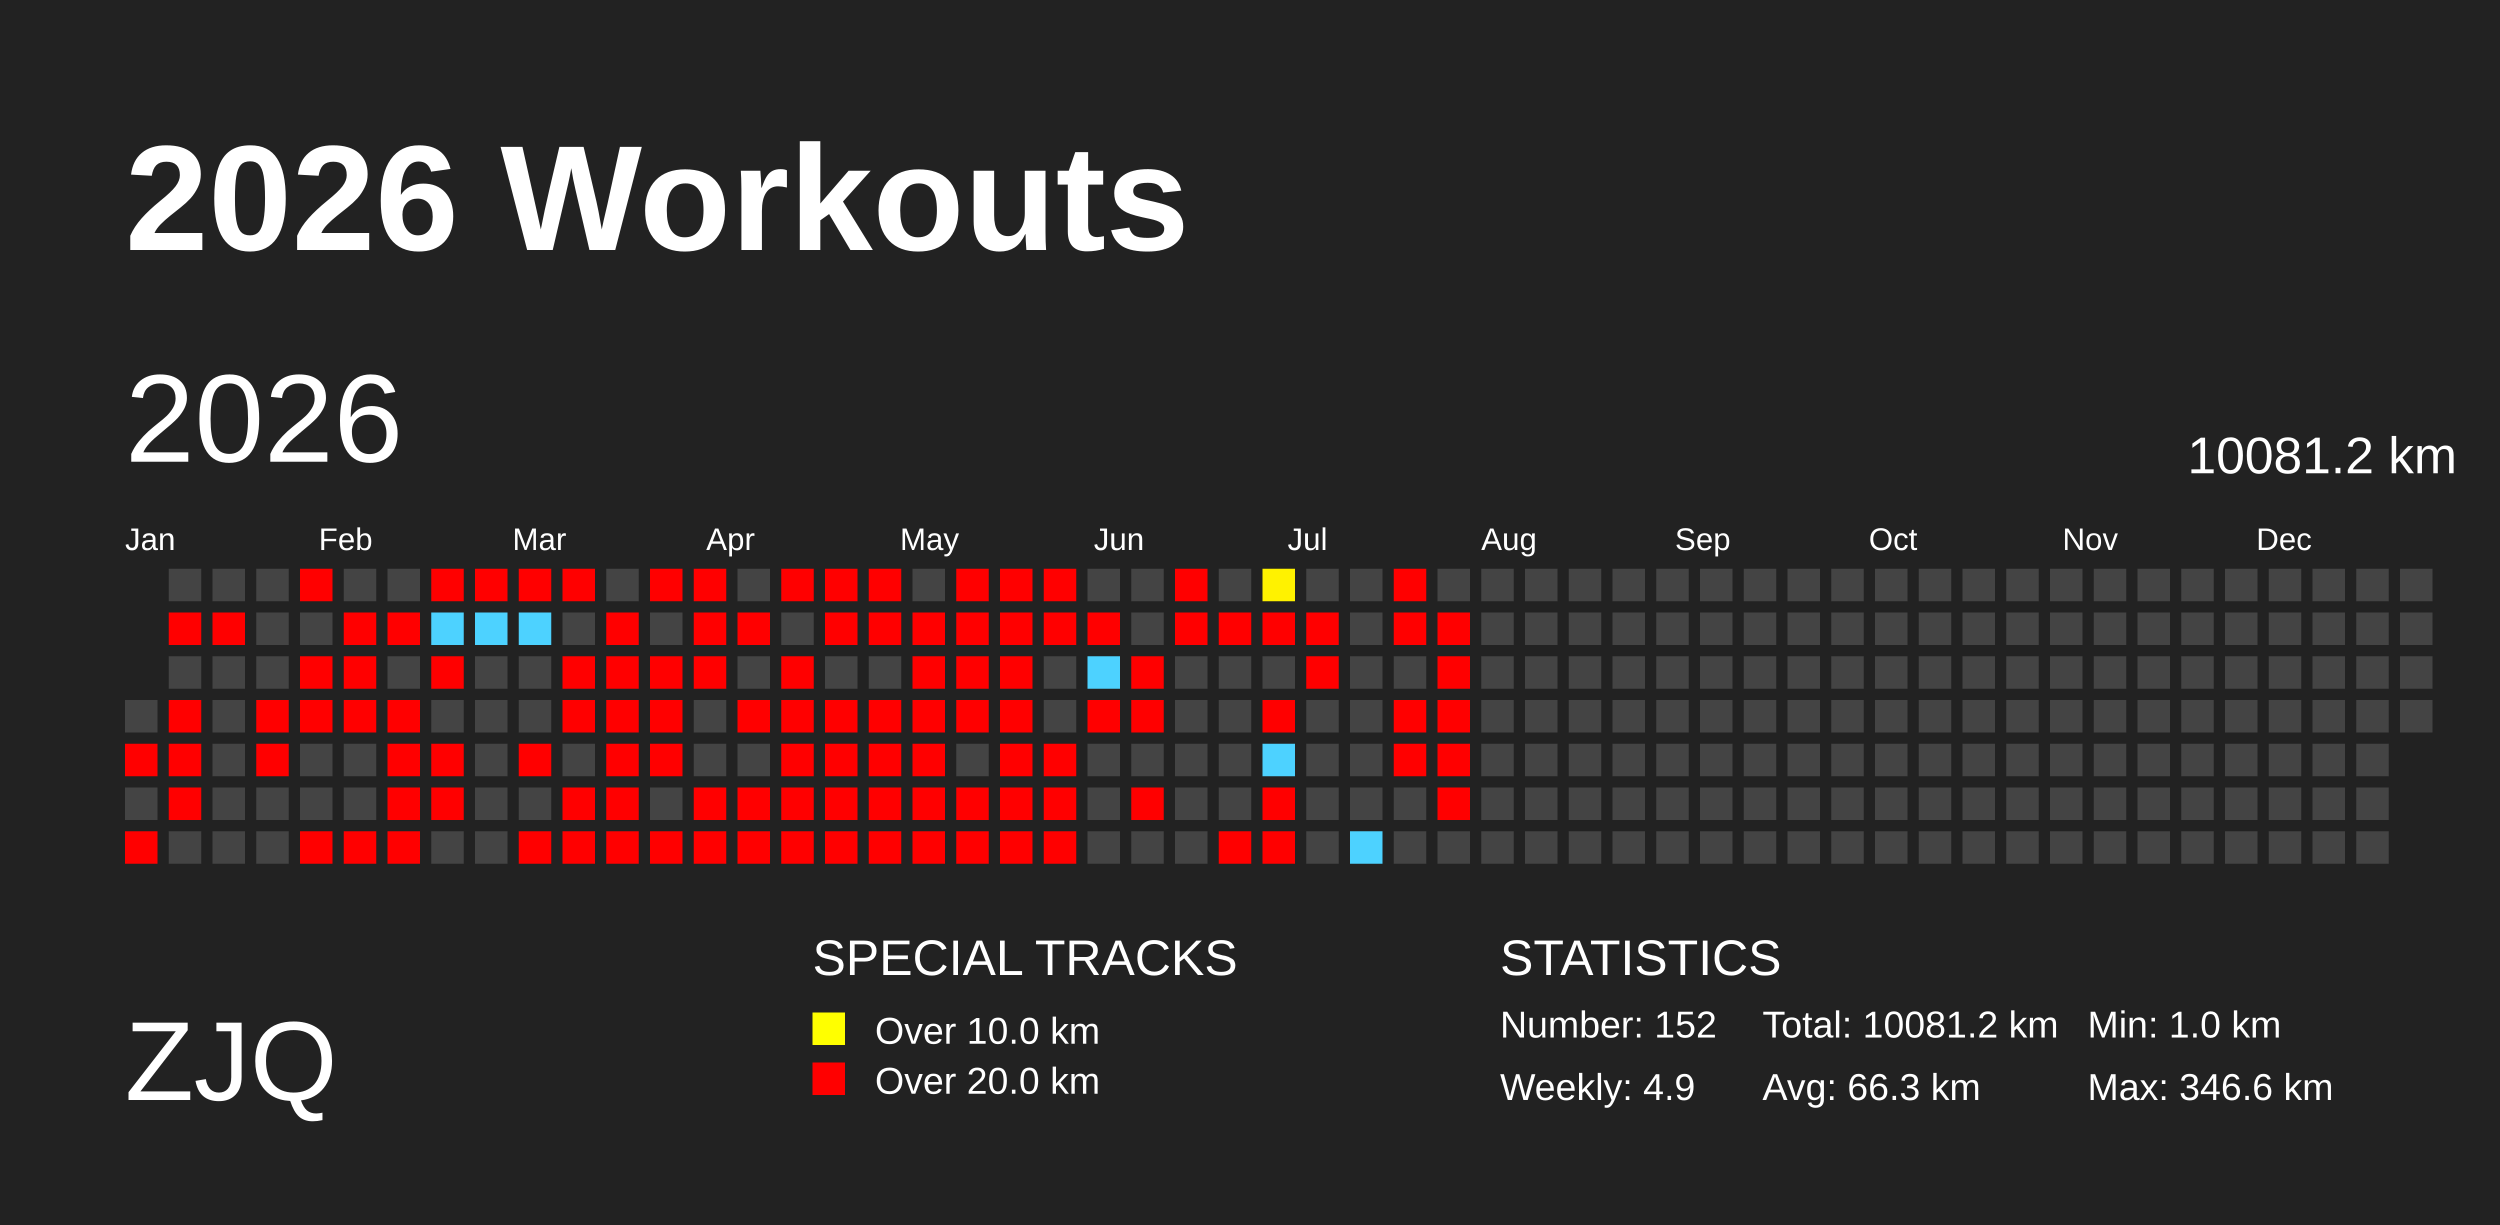
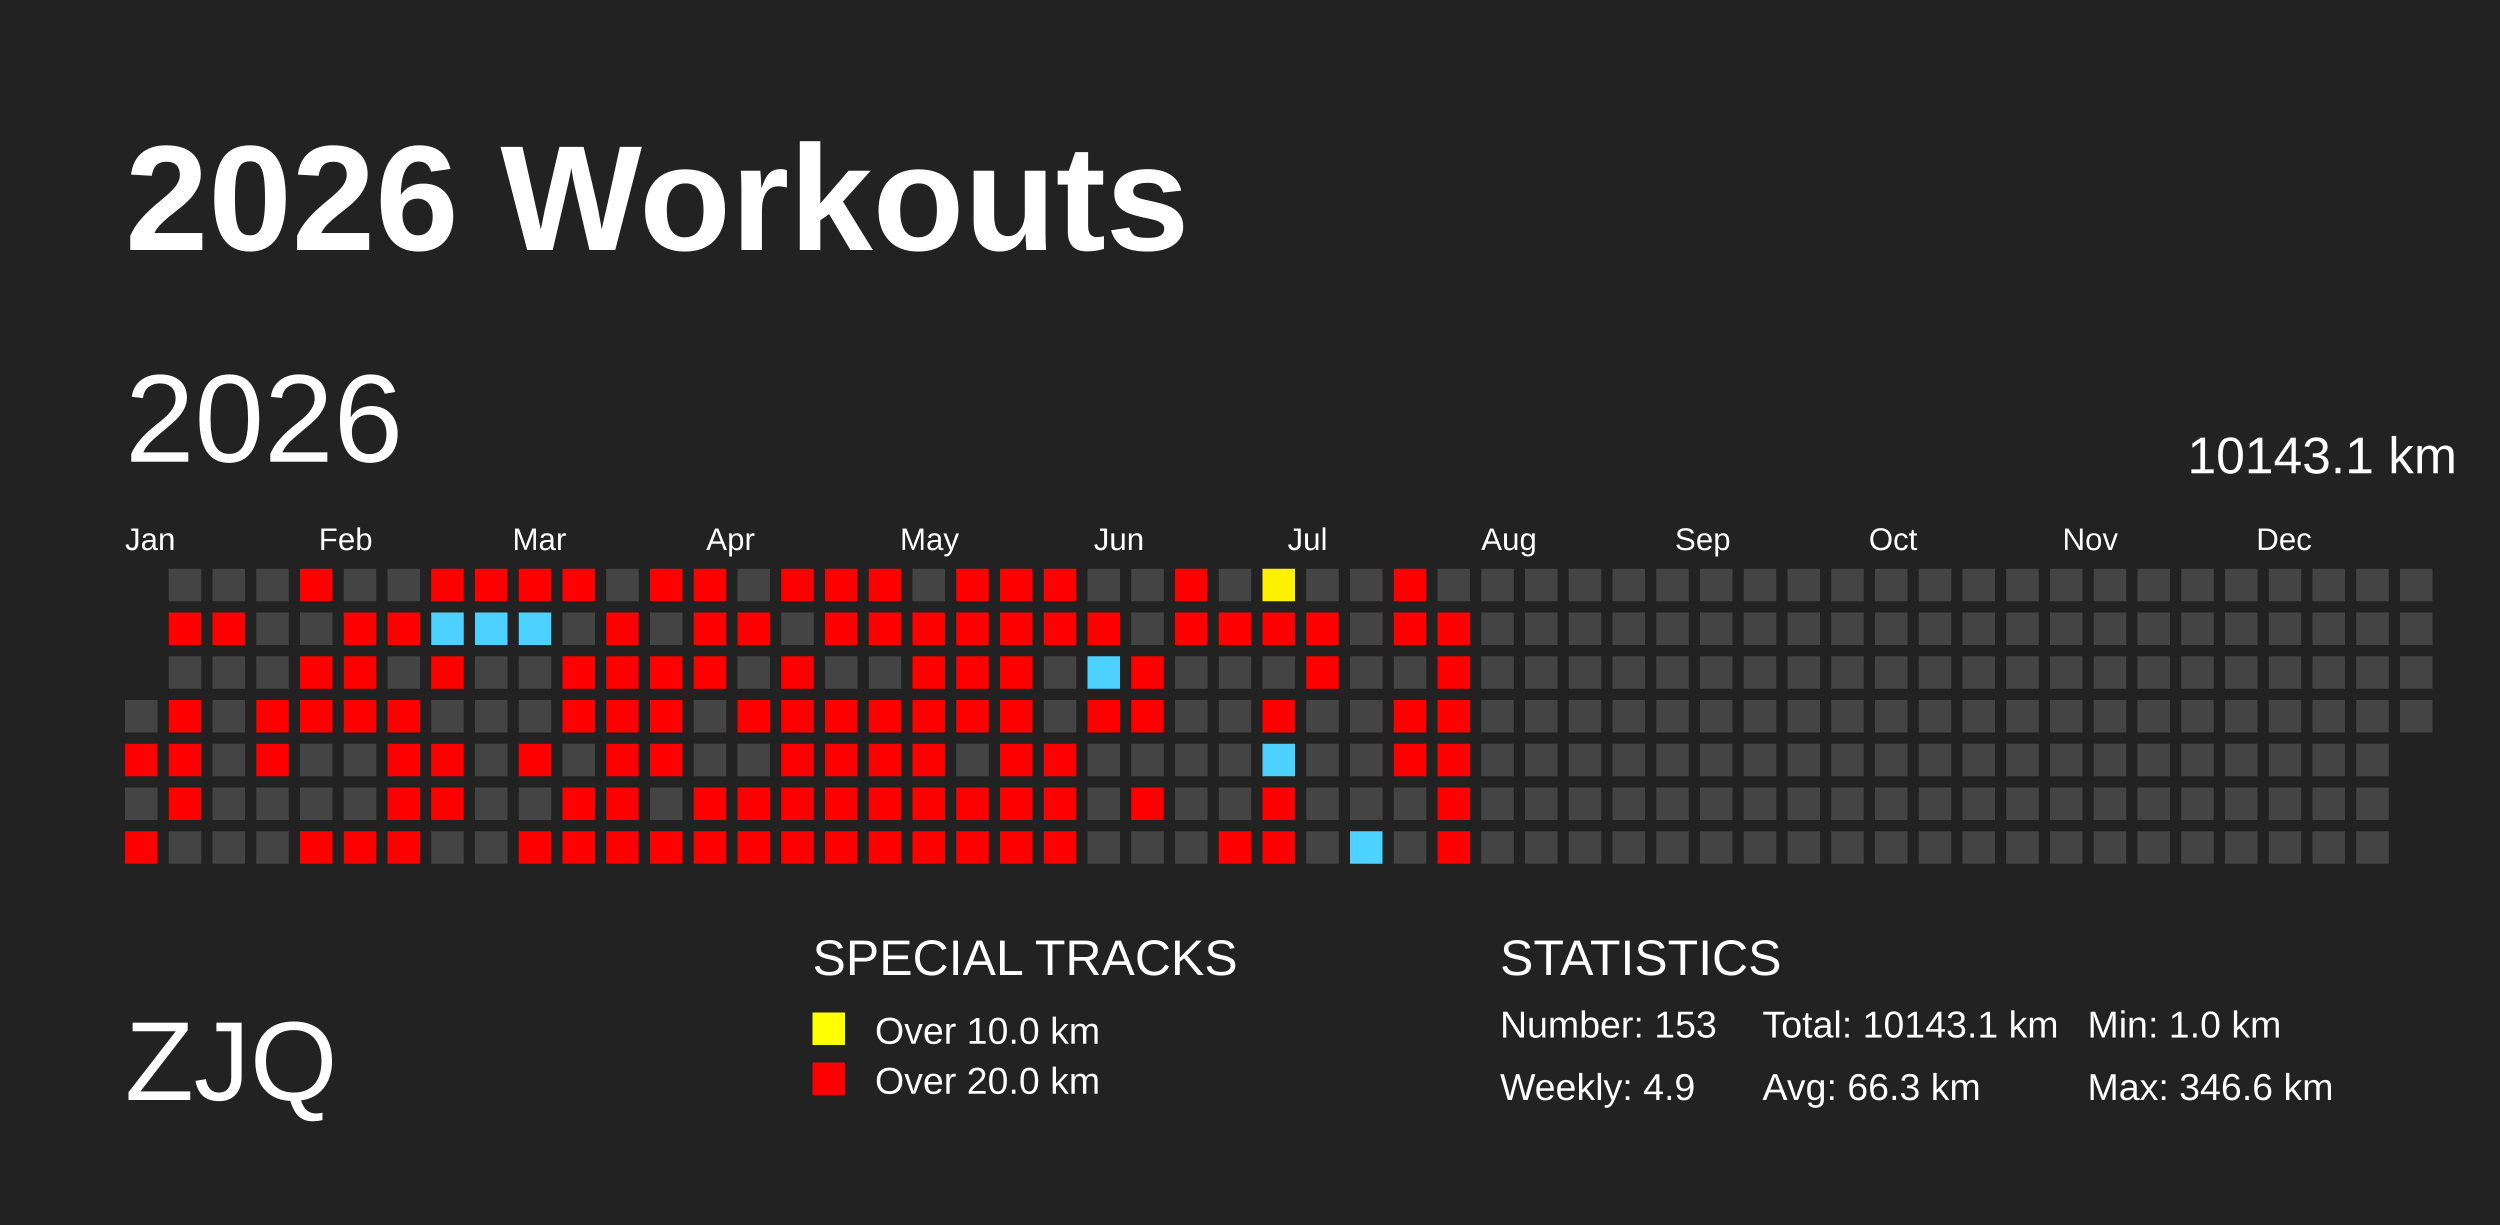
<svg xmlns="http://www.w3.org/2000/svg" baseProfile="full" height="98mm" version="1.1" viewBox="0,0,200,98" width="200mm">
  <defs>
    <pattern height="2" id="indoor-stripe" patternUnits="userSpaceOnUse" width="2">
      <line stroke="white" stroke-opacity="0.45" stroke-width="0.5" x1="0" x2="2" y1="2" y2="0" />
    </pattern>
  </defs>
  <rect fill="#222222" height="98" width="200" x="0" y="0" />
  <text fill="#FFFFFF" style="font-size:12px; font-family:Arial; font-weight:bold;" x="10" y="20">2026 Workouts</text>
  <text fill="#FFFFFF" style="font-size:9px; font-family:Arial" x="10" y="88">ZJQ</text>
  <text fill="#FFFFFF" style="font-size:4px; font-family:Arial" x="65" y="78">SPECIAL TRACKS</text>
  <rect fill="yellow" height="2.6" width="2.6" x="65" y="81" />
  <text fill="#FFFFFF" style="font-size:3px; font-family:Arial" x="70" y="83.5">Over 10.0 km</text>
  <rect fill="red" height="2.6" width="2.6" x="65" y="85" />
  <text fill="#FFFFFF" style="font-size:3px; font-family:Arial" x="70" y="87.5">Over 20.0 km</text>
  <text fill="#FFFFFF" style="font-size:4px; font-family:Arial" x="120" y="78">STATISTICS</text>
-   <text fill="#FFFFFF" style="font-size:3px; font-family:Arial" x="120" y="83">Number: 152</text>
+   <text fill="#FFFFFF" style="font-size:3px; font-family:Arial" x="120" y="83">Number: 153</text>
  <text fill="#FFFFFF" style="font-size:3px; font-family:Arial" x="120" y="88">Weekly: 4.9</text>
-   <text fill="#FFFFFF" style="font-size:3px; font-family:Arial" x="141" y="83">Total: 10081.2 km</text>
+   <text fill="#FFFFFF" style="font-size:3px; font-family:Arial" x="141" y="83">Total: 10143.1 km</text>
  <text fill="#FFFFFF" style="font-size:3px; font-family:Arial" x="141" y="88">Avg: 66.3 km</text>
  <text fill="#FFFFFF" style="font-size:3px; font-family:Arial" x="167" y="83">Min: 1.0 km</text>
  <text fill="#FFFFFF" style="font-size:3px; font-family:Arial" x="167" y="88">Max: 346.6 km</text>
  <text dominant-baseline="hanging" fill="#FFFFFF" style="font-size:10.0px; font-family:Arial;" x="10" y="30">2026</text>
-   <text dominant-baseline="hanging" fill="#FFFFFF" style="font-size:4.125px; font-family:Arial;" x="175" y="35">10081.2 km</text>
+   <text dominant-baseline="hanging" fill="#FFFFFF" style="font-size:4.125px; font-family:Arial;" x="175" y="35">10143.1 km</text>
  <text fill="#FFFFFF" style="font-size:2.5px; font-family:Arial" x="10.0" y="44">Jan</text>
  <text fill="#FFFFFF" style="font-size:2.5px; font-family:Arial" x="25.5" y="44">Feb</text>
  <text fill="#FFFFFF" style="font-size:2.5px; font-family:Arial" x="41.0" y="44">Mar</text>
  <text fill="#FFFFFF" style="font-size:2.5px; font-family:Arial" x="56.5" y="44">Apr</text>
  <text fill="#FFFFFF" style="font-size:2.5px; font-family:Arial" x="72.0" y="44">May</text>
  <text fill="#FFFFFF" style="font-size:2.5px; font-family:Arial" x="87.5" y="44">Jun</text>
  <text fill="#FFFFFF" style="font-size:2.5px; font-family:Arial" x="103.0" y="44">Jul</text>
  <text fill="#FFFFFF" style="font-size:2.5px; font-family:Arial" x="118.5" y="44">Aug</text>
  <text fill="#FFFFFF" style="font-size:2.5px; font-family:Arial" x="134.0" y="44">Sep</text>
  <text fill="#FFFFFF" style="font-size:2.5px; font-family:Arial" x="149.5" y="44">Oct</text>
  <text fill="#FFFFFF" style="font-size:2.5px; font-family:Arial" x="165.0" y="44">Nov</text>
  <text fill="#FFFFFF" style="font-size:2.5px; font-family:Arial" x="180.5" y="44">Dec</text>
  <rect fill="#444444" height="2.6" width="2.6" x="10.0" y="56.0" />
  <rect fill="red" height="2.6" width="2.6" x="10.0" y="59.5" />
  <rect fill="#444444" height="2.6" width="2.6" x="10.0" y="63.0" />
  <rect fill="red" height="2.6" width="2.6" x="10.0" y="66.5" />
  <rect fill="#444444" height="2.6" width="2.6" x="13.5" y="45.5" />
  <rect fill="red" height="2.6" width="2.6" x="13.5" y="49.0" />
  <rect fill="#444444" height="2.6" width="2.6" x="13.5" y="52.5" />
  <rect fill="red" height="2.6" width="2.6" x="13.5" y="56.0" />
  <rect fill="red" height="2.6" width="2.6" x="13.5" y="59.5" />
  <rect fill="red" height="2.6" width="2.6" x="13.5" y="63.0" />
  <rect fill="#444444" height="2.6" width="2.6" x="13.5" y="66.5" />
  <rect fill="#444444" height="2.6" width="2.6" x="17.0" y="45.5" />
  <rect fill="red" height="2.6" width="2.6" x="17.0" y="49.0" />
  <rect fill="#444444" height="2.6" width="2.6" x="17.0" y="52.5" />
  <rect fill="#444444" height="2.6" width="2.6" x="17.0" y="56.0" />
  <rect fill="#444444" height="2.6" width="2.6" x="17.0" y="59.5" />
  <rect fill="#444444" height="2.6" width="2.6" x="17.0" y="63.0" />
  <rect fill="#444444" height="2.6" width="2.6" x="17.0" y="66.5" />
  <rect fill="#444444" height="2.6" width="2.6" x="20.5" y="45.5" />
  <rect fill="#444444" height="2.6" width="2.6" x="20.5" y="49.0" />
  <rect fill="#444444" height="2.6" width="2.6" x="20.5" y="52.5" />
  <rect fill="red" height="2.6" width="2.6" x="20.5" y="56.0" />
  <rect fill="red" height="2.6" width="2.6" x="20.5" y="59.5" />
  <rect fill="#444444" height="2.6" width="2.6" x="20.5" y="63.0" />
  <rect fill="#444444" height="2.6" width="2.6" x="20.5" y="66.5" />
  <rect fill="red" height="2.6" width="2.6" x="24.0" y="45.5" />
  <rect fill="#444444" height="2.6" width="2.6" x="24.0" y="49.0" />
  <rect fill="red" height="2.6" width="2.6" x="24.0" y="52.5" />
  <rect fill="red" height="2.6" width="2.6" x="24.0" y="56.0" />
  <rect fill="#444444" height="2.6" width="2.6" x="24.0" y="59.5" />
  <rect fill="#444444" height="2.6" width="2.6" x="24.0" y="63.0" />
  <rect fill="red" height="2.6" width="2.6" x="24.0" y="66.5" />
  <rect fill="#444444" height="2.6" width="2.6" x="27.5" y="45.5" />
  <rect fill="red" height="2.6" width="2.6" x="27.5" y="49.0" />
  <rect fill="red" height="2.6" width="2.6" x="27.5" y="52.5" />
  <rect fill="red" height="2.6" width="2.6" x="27.5" y="56.0" />
  <rect fill="#444444" height="2.6" width="2.6" x="27.5" y="59.5" />
  <rect fill="#444444" height="2.6" width="2.6" x="27.5" y="63.0" />
  <rect fill="red" height="2.6" width="2.6" x="27.5" y="66.5" />
  <rect fill="#444444" height="2.6" width="2.6" x="31.0" y="45.5" />
  <rect fill="red" height="2.6" width="2.6" x="31.0" y="49.0" />
  <rect fill="#444444" height="2.6" width="2.6" x="31.0" y="52.5" />
  <rect fill="red" height="2.6" width="2.6" x="31.0" y="56.0" />
  <rect fill="red" height="2.6" width="2.6" x="31.0" y="59.5" />
  <rect fill="red" height="2.6" width="2.6" x="31.0" y="63.0" />
  <rect fill="red" height="2.6" width="2.6" x="31.0" y="66.5" />
  <rect fill="red" height="2.6" width="2.6" x="34.5" y="45.5" />
  <rect fill="#4dd2ff" height="2.6" width="2.6" x="34.5" y="49.0" />
  <rect fill="red" height="2.6" width="2.6" x="34.5" y="52.5" />
  <rect fill="#444444" height="2.6" width="2.6" x="34.5" y="56.0" />
  <rect fill="red" height="2.6" width="2.6" x="34.5" y="59.5" />
  <rect fill="red" height="2.6" width="2.6" x="34.5" y="63.0" />
  <rect fill="#444444" height="2.6" width="2.6" x="34.5" y="66.5" />
  <rect fill="red" height="2.6" width="2.6" x="38.0" y="45.5" />
  <rect fill="#4dd2ff" height="2.6" width="2.6" x="38.0" y="49.0" />
  <rect fill="#444444" height="2.6" width="2.6" x="38.0" y="52.5" />
  <rect fill="#444444" height="2.6" width="2.6" x="38.0" y="56.0" />
  <rect fill="#444444" height="2.6" width="2.6" x="38.0" y="59.5" />
  <rect fill="#444444" height="2.6" width="2.6" x="38.0" y="63.0" />
  <rect fill="#444444" height="2.6" width="2.6" x="38.0" y="66.5" />
  <rect fill="red" height="2.6" width="2.6" x="41.5" y="45.5" />
  <rect fill="#4dd2ff" height="2.6" width="2.6" x="41.5" y="49.0" />
  <rect fill="#444444" height="2.6" width="2.6" x="41.5" y="52.5" />
  <rect fill="#444444" height="2.6" width="2.6" x="41.5" y="56.0" />
  <rect fill="red" height="2.6" width="2.6" x="41.5" y="59.5" />
  <rect fill="#444444" height="2.6" width="2.6" x="41.5" y="63.0" />
  <rect fill="red" height="2.6" width="2.6" x="41.5" y="66.5" />
  <rect fill="red" height="2.6" width="2.6" x="45.0" y="45.5" />
  <rect fill="#444444" height="2.6" width="2.6" x="45.0" y="49.0" />
  <rect fill="red" height="2.6" width="2.6" x="45.0" y="52.5" />
  <rect fill="red" height="2.6" width="2.6" x="45.0" y="56.0" />
  <rect fill="#444444" height="2.6" width="2.6" x="45.0" y="59.5" />
  <rect fill="red" height="2.6" width="2.6" x="45.0" y="63.0" />
  <rect fill="red" height="2.6" width="2.6" x="45.0" y="66.5" />
  <rect fill="#444444" height="2.6" width="2.6" x="48.5" y="45.5" />
  <rect fill="red" height="2.6" width="2.6" x="48.5" y="49.0" />
  <rect fill="red" height="2.6" width="2.6" x="48.5" y="52.5" />
  <rect fill="red" height="2.6" width="2.6" x="48.5" y="56.0" />
  <rect fill="red" height="2.6" width="2.6" x="48.5" y="59.5" />
  <rect fill="red" height="2.6" width="2.6" x="48.5" y="63.0" />
  <rect fill="red" height="2.6" width="2.6" x="48.5" y="66.5" />
  <rect fill="red" height="2.6" width="2.6" x="52.0" y="45.5" />
  <rect fill="#444444" height="2.6" width="2.6" x="52.0" y="49.0" />
  <rect fill="red" height="2.6" width="2.6" x="52.0" y="52.5" />
  <rect fill="red" height="2.6" width="2.6" x="52.0" y="56.0" />
  <rect fill="red" height="2.6" width="2.6" x="52.0" y="59.5" />
  <rect fill="#444444" height="2.6" width="2.6" x="52.0" y="63.0" />
  <rect fill="red" height="2.6" width="2.6" x="52.0" y="66.5" />
  <rect fill="red" height="2.6" width="2.6" x="55.5" y="45.5" />
  <rect fill="red" height="2.6" width="2.6" x="55.5" y="49.0" />
  <rect fill="red" height="2.6" width="2.6" x="55.5" y="52.5" />
  <rect fill="#444444" height="2.6" width="2.6" x="55.5" y="56.0" />
  <rect fill="#444444" height="2.6" width="2.6" x="55.5" y="59.5" />
  <rect fill="red" height="2.6" width="2.6" x="55.5" y="63.0" />
  <rect fill="red" height="2.6" width="2.6" x="55.5" y="66.5" />
  <rect fill="#444444" height="2.6" width="2.6" x="59.0" y="45.5" />
  <rect fill="red" height="2.6" width="2.6" x="59.0" y="49.0" />
  <rect fill="#444444" height="2.6" width="2.6" x="59.0" y="52.5" />
  <rect fill="red" height="2.6" width="2.6" x="59.0" y="56.0" />
  <rect fill="#444444" height="2.6" width="2.6" x="59.0" y="59.5" />
  <rect fill="red" height="2.6" width="2.6" x="59.0" y="63.0" />
  <rect fill="red" height="2.6" width="2.6" x="59.0" y="66.5" />
  <rect fill="red" height="2.6" width="2.6" x="62.5" y="45.5" />
  <rect fill="#444444" height="2.6" width="2.6" x="62.5" y="49.0" />
  <rect fill="red" height="2.6" width="2.6" x="62.5" y="52.5" />
  <rect fill="red" height="2.6" width="2.6" x="62.5" y="56.0" />
  <rect fill="red" height="2.6" width="2.6" x="62.5" y="59.5" />
  <rect fill="red" height="2.6" width="2.6" x="62.5" y="63.0" />
  <rect fill="red" height="2.6" width="2.6" x="62.5" y="66.5" />
  <rect fill="red" height="2.6" width="2.6" x="66.0" y="45.5" />
  <rect fill="red" height="2.6" width="2.6" x="66.0" y="49.0" />
  <rect fill="#444444" height="2.6" width="2.6" x="66.0" y="52.5" />
  <rect fill="red" height="2.6" width="2.6" x="66.0" y="56.0" />
  <rect fill="red" height="2.6" width="2.6" x="66.0" y="59.5" />
  <rect fill="red" height="2.6" width="2.6" x="66.0" y="63.0" />
  <rect fill="red" height="2.6" width="2.6" x="66.0" y="66.5" />
  <rect fill="red" height="2.6" width="2.6" x="69.5" y="45.5" />
  <rect fill="red" height="2.6" width="2.6" x="69.5" y="49.0" />
  <rect fill="#444444" height="2.6" width="2.6" x="69.5" y="52.5" />
  <rect fill="red" height="2.6" width="2.6" x="69.5" y="56.0" />
  <rect fill="red" height="2.6" width="2.6" x="69.5" y="59.5" />
  <rect fill="red" height="2.6" width="2.6" x="69.5" y="63.0" />
  <rect fill="red" height="2.6" width="2.6" x="69.5" y="66.5" />
  <rect fill="#444444" height="2.6" width="2.6" x="73.0" y="45.5" />
  <rect fill="red" height="2.6" width="2.6" x="73.0" y="49.0" />
  <rect fill="red" height="2.6" width="2.6" x="73.0" y="52.5" />
  <rect fill="red" height="2.6" width="2.6" x="73.0" y="56.0" />
  <rect fill="red" height="2.6" width="2.6" x="73.0" y="59.5" />
  <rect fill="red" height="2.6" width="2.6" x="73.0" y="63.0" />
  <rect fill="red" height="2.6" width="2.6" x="73.0" y="66.5" />
  <rect fill="red" height="2.6" width="2.6" x="76.5" y="45.5" />
  <rect fill="red" height="2.6" width="2.6" x="76.5" y="49.0" />
  <rect fill="red" height="2.6" width="2.6" x="76.5" y="52.5" />
  <rect fill="red" height="2.6" width="2.6" x="76.5" y="56.0" />
  <rect fill="#444444" height="2.6" width="2.6" x="76.5" y="59.5" />
  <rect fill="red" height="2.6" width="2.6" x="76.5" y="63.0" />
  <rect fill="red" height="2.6" width="2.6" x="76.5" y="66.5" />
  <rect fill="red" height="2.6" width="2.6" x="80.0" y="45.5" />
  <rect fill="red" height="2.6" width="2.6" x="80.0" y="49.0" />
  <rect fill="red" height="2.6" width="2.6" x="80.0" y="52.5" />
  <rect fill="red" height="2.6" width="2.6" x="80.0" y="56.0" />
  <rect fill="red" height="2.6" width="2.6" x="80.0" y="59.5" />
  <rect fill="red" height="2.6" width="2.6" x="80.0" y="63.0" />
  <rect fill="red" height="2.6" width="2.6" x="80.0" y="66.5" />
  <rect fill="red" height="2.6" width="2.6" x="83.5" y="45.5" />
  <rect fill="red" height="2.6" width="2.6" x="83.5" y="49.0" />
  <rect fill="#444444" height="2.6" width="2.6" x="83.5" y="52.5" />
  <rect fill="#444444" height="2.6" width="2.6" x="83.5" y="56.0" />
  <rect fill="red" height="2.6" width="2.6" x="83.5" y="59.5" />
  <rect fill="red" height="2.6" width="2.6" x="83.5" y="63.0" />
  <rect fill="red" height="2.6" width="2.6" x="83.5" y="66.5" />
  <rect fill="#444444" height="2.6" width="2.6" x="87.0" y="45.5" />
  <rect fill="red" height="2.6" width="2.6" x="87.0" y="49.0" />
  <rect fill="#4dd2ff" height="2.6" width="2.6" x="87.0" y="52.5" />
  <rect fill="red" height="2.6" width="2.6" x="87.0" y="56.0" />
  <rect fill="#444444" height="2.6" width="2.6" x="87.0" y="59.5" />
  <rect fill="#444444" height="2.6" width="2.6" x="87.0" y="63.0" />
  <rect fill="#444444" height="2.6" width="2.6" x="87.0" y="66.5" />
  <rect fill="#444444" height="2.6" width="2.6" x="90.5" y="45.5" />
  <rect fill="#444444" height="2.6" width="2.6" x="90.5" y="49.0" />
  <rect fill="red" height="2.6" width="2.6" x="90.5" y="52.5" />
  <rect fill="red" height="2.6" width="2.6" x="90.5" y="56.0" />
  <rect fill="#444444" height="2.6" width="2.6" x="90.5" y="59.5" />
  <rect fill="red" height="2.6" width="2.6" x="90.5" y="63.0" />
  <rect fill="#444444" height="2.6" width="2.6" x="90.5" y="66.5" />
  <rect fill="red" height="2.6" width="2.6" x="94.0" y="45.5" />
  <rect fill="red" height="2.6" width="2.6" x="94.0" y="49.0" />
  <rect fill="#444444" height="2.6" width="2.6" x="94.0" y="52.5" />
  <rect fill="#444444" height="2.6" width="2.6" x="94.0" y="56.0" />
  <rect fill="#444444" height="2.6" width="2.6" x="94.0" y="59.5" />
  <rect fill="#444444" height="2.6" width="2.6" x="94.0" y="63.0" />
  <rect fill="#444444" height="2.6" width="2.6" x="94.0" y="66.5" />
  <rect fill="#444444" height="2.6" width="2.6" x="97.5" y="45.5" />
  <rect fill="red" height="2.6" width="2.6" x="97.5" y="49.0" />
  <rect fill="#444444" height="2.6" width="2.6" x="97.5" y="52.5" />
  <rect fill="#444444" height="2.6" width="2.6" x="97.5" y="56.0" />
  <rect fill="#444444" height="2.6" width="2.6" x="97.5" y="59.5" />
  <rect fill="#444444" height="2.6" width="2.6" x="97.5" y="63.0" />
  <rect fill="red" height="2.6" width="2.6" x="97.5" y="66.5" />
  <rect fill="#fff200" height="2.6" width="2.6" x="101.0" y="45.5" />
  <rect fill="red" height="2.6" width="2.6" x="101.0" y="49.0" />
  <rect fill="#444444" height="2.6" width="2.6" x="101.0" y="52.5" />
  <rect fill="red" height="2.6" width="2.6" x="101.0" y="56.0" />
  <rect fill="#4dd2ff" height="2.6" width="2.6" x="101.0" y="59.5" />
  <rect fill="red" height="2.6" width="2.6" x="101.0" y="63.0" />
  <rect fill="red" height="2.6" width="2.6" x="101.0" y="66.5" />
  <rect fill="#444444" height="2.6" width="2.6" x="104.5" y="45.5" />
  <rect fill="red" height="2.6" width="2.6" x="104.5" y="49.0" />
  <rect fill="red" height="2.6" width="2.6" x="104.5" y="52.5" />
  <rect fill="#444444" height="2.6" width="2.6" x="104.5" y="56.0" />
  <rect fill="#444444" height="2.6" width="2.6" x="104.5" y="59.5" />
  <rect fill="#444444" height="2.6" width="2.6" x="104.5" y="63.0" />
  <rect fill="#444444" height="2.6" width="2.6" x="104.5" y="66.5" />
  <rect fill="#444444" height="2.6" width="2.6" x="108.0" y="45.5" />
  <rect fill="#444444" height="2.6" width="2.6" x="108.0" y="49.0" />
  <rect fill="#444444" height="2.6" width="2.6" x="108.0" y="52.5" />
  <rect fill="#444444" height="2.6" width="2.6" x="108.0" y="56.0" />
  <rect fill="#444444" height="2.6" width="2.6" x="108.0" y="59.5" />
  <rect fill="#444444" height="2.6" width="2.6" x="108.0" y="63.0" />
  <rect fill="#4dd2ff" height="2.6" width="2.6" x="108.0" y="66.5" />
  <rect fill="red" height="2.6" width="2.6" x="111.5" y="45.5" />
  <rect fill="red" height="2.6" width="2.6" x="111.5" y="49.0" />
  <rect fill="#444444" height="2.6" width="2.6" x="111.5" y="52.5" />
  <rect fill="red" height="2.6" width="2.6" x="111.5" y="56.0" />
  <rect fill="red" height="2.6" width="2.6" x="111.5" y="59.5" />
  <rect fill="#444444" height="2.6" width="2.6" x="111.5" y="63.0" />
  <rect fill="#444444" height="2.6" width="2.6" x="111.5" y="66.5" />
  <rect fill="#444444" height="2.6" width="2.6" x="115.0" y="45.5" />
  <rect fill="red" height="2.6" width="2.6" x="115.0" y="49.0" />
  <rect fill="red" height="2.6" width="2.6" x="115.0" y="52.5" />
  <rect fill="red" height="2.6" width="2.6" x="115.0" y="56.0" />
  <rect fill="red" height="2.6" width="2.6" x="115.0" y="59.5" />
  <rect fill="red" height="2.6" width="2.6" x="115.0" y="63.0" />
-   <rect fill="#444444" height="2.6" width="2.6" x="115.0" y="66.5" />
+   <rect fill="red" height="2.6" width="2.6" x="115.0" y="66.5" />
  <rect fill="#444444" height="2.6" width="2.6" x="118.5" y="45.5" />
  <rect fill="#444444" height="2.6" width="2.6" x="118.5" y="49.0" />
  <rect fill="#444444" height="2.6" width="2.6" x="118.5" y="52.5" />
  <rect fill="#444444" height="2.6" width="2.6" x="118.5" y="56.0" />
  <rect fill="#444444" height="2.6" width="2.6" x="118.5" y="59.5" />
  <rect fill="#444444" height="2.6" width="2.6" x="118.5" y="63.0" />
  <rect fill="#444444" height="2.6" width="2.6" x="118.5" y="66.5" />
  <rect fill="#444444" height="2.6" width="2.6" x="122.0" y="45.5" />
  <rect fill="#444444" height="2.6" width="2.6" x="122.0" y="49.0" />
  <rect fill="#444444" height="2.6" width="2.6" x="122.0" y="52.5" />
  <rect fill="#444444" height="2.6" width="2.6" x="122.0" y="56.0" />
  <rect fill="#444444" height="2.6" width="2.6" x="122.0" y="59.5" />
  <rect fill="#444444" height="2.6" width="2.6" x="122.0" y="63.0" />
  <rect fill="#444444" height="2.6" width="2.6" x="122.0" y="66.5" />
  <rect fill="#444444" height="2.6" width="2.6" x="125.5" y="45.5" />
  <rect fill="#444444" height="2.6" width="2.6" x="125.5" y="49.0" />
  <rect fill="#444444" height="2.6" width="2.6" x="125.5" y="52.5" />
  <rect fill="#444444" height="2.6" width="2.6" x="125.5" y="56.0" />
  <rect fill="#444444" height="2.6" width="2.6" x="125.5" y="59.5" />
  <rect fill="#444444" height="2.6" width="2.6" x="125.5" y="63.0" />
  <rect fill="#444444" height="2.6" width="2.6" x="125.5" y="66.5" />
  <rect fill="#444444" height="2.6" width="2.6" x="129.0" y="45.5" />
  <rect fill="#444444" height="2.6" width="2.6" x="129.0" y="49.0" />
  <rect fill="#444444" height="2.6" width="2.6" x="129.0" y="52.5" />
  <rect fill="#444444" height="2.6" width="2.6" x="129.0" y="56.0" />
  <rect fill="#444444" height="2.6" width="2.6" x="129.0" y="59.5" />
  <rect fill="#444444" height="2.6" width="2.6" x="129.0" y="63.0" />
  <rect fill="#444444" height="2.6" width="2.6" x="129.0" y="66.5" />
  <rect fill="#444444" height="2.6" width="2.6" x="132.5" y="45.5" />
  <rect fill="#444444" height="2.6" width="2.6" x="132.5" y="49.0" />
  <rect fill="#444444" height="2.6" width="2.6" x="132.5" y="52.5" />
  <rect fill="#444444" height="2.6" width="2.6" x="132.5" y="56.0" />
  <rect fill="#444444" height="2.6" width="2.6" x="132.5" y="59.5" />
  <rect fill="#444444" height="2.6" width="2.6" x="132.5" y="63.0" />
  <rect fill="#444444" height="2.6" width="2.6" x="132.5" y="66.5" />
  <rect fill="#444444" height="2.6" width="2.6" x="136.0" y="45.5" />
  <rect fill="#444444" height="2.6" width="2.6" x="136.0" y="49.0" />
  <rect fill="#444444" height="2.6" width="2.6" x="136.0" y="52.5" />
  <rect fill="#444444" height="2.6" width="2.6" x="136.0" y="56.0" />
  <rect fill="#444444" height="2.6" width="2.6" x="136.0" y="59.5" />
  <rect fill="#444444" height="2.6" width="2.6" x="136.0" y="63.0" />
  <rect fill="#444444" height="2.6" width="2.6" x="136.0" y="66.5" />
  <rect fill="#444444" height="2.6" width="2.6" x="139.5" y="45.5" />
  <rect fill="#444444" height="2.6" width="2.6" x="139.5" y="49.0" />
  <rect fill="#444444" height="2.6" width="2.6" x="139.5" y="52.5" />
  <rect fill="#444444" height="2.6" width="2.6" x="139.5" y="56.0" />
  <rect fill="#444444" height="2.6" width="2.6" x="139.5" y="59.5" />
  <rect fill="#444444" height="2.6" width="2.6" x="139.5" y="63.0" />
  <rect fill="#444444" height="2.6" width="2.6" x="139.5" y="66.5" />
  <rect fill="#444444" height="2.6" width="2.6" x="143.0" y="45.5" />
  <rect fill="#444444" height="2.6" width="2.6" x="143.0" y="49.0" />
  <rect fill="#444444" height="2.6" width="2.6" x="143.0" y="52.5" />
  <rect fill="#444444" height="2.6" width="2.6" x="143.0" y="56.0" />
  <rect fill="#444444" height="2.6" width="2.6" x="143.0" y="59.5" />
  <rect fill="#444444" height="2.6" width="2.6" x="143.0" y="63.0" />
  <rect fill="#444444" height="2.6" width="2.6" x="143.0" y="66.5" />
  <rect fill="#444444" height="2.6" width="2.6" x="146.5" y="45.5" />
  <rect fill="#444444" height="2.6" width="2.6" x="146.5" y="49.0" />
  <rect fill="#444444" height="2.6" width="2.6" x="146.5" y="52.5" />
  <rect fill="#444444" height="2.6" width="2.6" x="146.5" y="56.0" />
  <rect fill="#444444" height="2.6" width="2.6" x="146.5" y="59.5" />
  <rect fill="#444444" height="2.6" width="2.6" x="146.5" y="63.0" />
  <rect fill="#444444" height="2.6" width="2.6" x="146.5" y="66.5" />
  <rect fill="#444444" height="2.6" width="2.6" x="150.0" y="45.5" />
  <rect fill="#444444" height="2.6" width="2.6" x="150.0" y="49.0" />
  <rect fill="#444444" height="2.6" width="2.6" x="150.0" y="52.5" />
  <rect fill="#444444" height="2.6" width="2.6" x="150.0" y="56.0" />
  <rect fill="#444444" height="2.6" width="2.6" x="150.0" y="59.5" />
  <rect fill="#444444" height="2.6" width="2.6" x="150.0" y="63.0" />
  <rect fill="#444444" height="2.6" width="2.6" x="150.0" y="66.5" />
  <rect fill="#444444" height="2.6" width="2.6" x="153.5" y="45.5" />
  <rect fill="#444444" height="2.6" width="2.6" x="153.5" y="49.0" />
  <rect fill="#444444" height="2.6" width="2.6" x="153.5" y="52.5" />
  <rect fill="#444444" height="2.6" width="2.6" x="153.5" y="56.0" />
  <rect fill="#444444" height="2.6" width="2.6" x="153.5" y="59.5" />
  <rect fill="#444444" height="2.6" width="2.6" x="153.5" y="63.0" />
  <rect fill="#444444" height="2.6" width="2.6" x="153.5" y="66.5" />
  <rect fill="#444444" height="2.6" width="2.6" x="157.0" y="45.5" />
  <rect fill="#444444" height="2.6" width="2.6" x="157.0" y="49.0" />
  <rect fill="#444444" height="2.6" width="2.6" x="157.0" y="52.5" />
  <rect fill="#444444" height="2.6" width="2.6" x="157.0" y="56.0" />
  <rect fill="#444444" height="2.6" width="2.6" x="157.0" y="59.5" />
  <rect fill="#444444" height="2.6" width="2.6" x="157.0" y="63.0" />
  <rect fill="#444444" height="2.6" width="2.6" x="157.0" y="66.5" />
  <rect fill="#444444" height="2.6" width="2.6" x="160.5" y="45.5" />
  <rect fill="#444444" height="2.6" width="2.6" x="160.5" y="49.0" />
  <rect fill="#444444" height="2.6" width="2.6" x="160.5" y="52.5" />
  <rect fill="#444444" height="2.6" width="2.6" x="160.5" y="56.0" />
  <rect fill="#444444" height="2.6" width="2.6" x="160.5" y="59.5" />
  <rect fill="#444444" height="2.6" width="2.6" x="160.5" y="63.0" />
  <rect fill="#444444" height="2.6" width="2.6" x="160.5" y="66.5" />
  <rect fill="#444444" height="2.6" width="2.6" x="164.0" y="45.5" />
  <rect fill="#444444" height="2.6" width="2.6" x="164.0" y="49.0" />
  <rect fill="#444444" height="2.6" width="2.6" x="164.0" y="52.5" />
  <rect fill="#444444" height="2.6" width="2.6" x="164.0" y="56.0" />
  <rect fill="#444444" height="2.6" width="2.6" x="164.0" y="59.5" />
  <rect fill="#444444" height="2.6" width="2.6" x="164.0" y="63.0" />
  <rect fill="#444444" height="2.6" width="2.6" x="164.0" y="66.5" />
  <rect fill="#444444" height="2.6" width="2.6" x="167.5" y="45.5" />
  <rect fill="#444444" height="2.6" width="2.6" x="167.5" y="49.0" />
  <rect fill="#444444" height="2.6" width="2.6" x="167.5" y="52.5" />
  <rect fill="#444444" height="2.6" width="2.6" x="167.5" y="56.0" />
  <rect fill="#444444" height="2.6" width="2.6" x="167.5" y="59.5" />
  <rect fill="#444444" height="2.6" width="2.6" x="167.5" y="63.0" />
  <rect fill="#444444" height="2.6" width="2.6" x="167.5" y="66.5" />
  <rect fill="#444444" height="2.6" width="2.6" x="171.0" y="45.5" />
  <rect fill="#444444" height="2.6" width="2.6" x="171.0" y="49.0" />
  <rect fill="#444444" height="2.6" width="2.6" x="171.0" y="52.5" />
  <rect fill="#444444" height="2.6" width="2.6" x="171.0" y="56.0" />
  <rect fill="#444444" height="2.6" width="2.6" x="171.0" y="59.5" />
  <rect fill="#444444" height="2.6" width="2.6" x="171.0" y="63.0" />
  <rect fill="#444444" height="2.6" width="2.6" x="171.0" y="66.5" />
  <rect fill="#444444" height="2.6" width="2.6" x="174.5" y="45.5" />
  <rect fill="#444444" height="2.6" width="2.6" x="174.5" y="49.0" />
  <rect fill="#444444" height="2.6" width="2.6" x="174.5" y="52.5" />
  <rect fill="#444444" height="2.6" width="2.6" x="174.5" y="56.0" />
  <rect fill="#444444" height="2.6" width="2.6" x="174.5" y="59.5" />
  <rect fill="#444444" height="2.6" width="2.6" x="174.5" y="63.0" />
  <rect fill="#444444" height="2.6" width="2.6" x="174.5" y="66.5" />
  <rect fill="#444444" height="2.6" width="2.6" x="178.0" y="45.5" />
  <rect fill="#444444" height="2.6" width="2.6" x="178.0" y="49.0" />
  <rect fill="#444444" height="2.6" width="2.6" x="178.0" y="52.5" />
  <rect fill="#444444" height="2.6" width="2.6" x="178.0" y="56.0" />
  <rect fill="#444444" height="2.6" width="2.6" x="178.0" y="59.5" />
  <rect fill="#444444" height="2.6" width="2.6" x="178.0" y="63.0" />
  <rect fill="#444444" height="2.6" width="2.6" x="178.0" y="66.5" />
  <rect fill="#444444" height="2.6" width="2.6" x="181.5" y="45.5" />
  <rect fill="#444444" height="2.6" width="2.6" x="181.5" y="49.0" />
  <rect fill="#444444" height="2.6" width="2.6" x="181.5" y="52.5" />
  <rect fill="#444444" height="2.6" width="2.6" x="181.5" y="56.0" />
  <rect fill="#444444" height="2.6" width="2.6" x="181.5" y="59.5" />
  <rect fill="#444444" height="2.6" width="2.6" x="181.5" y="63.0" />
  <rect fill="#444444" height="2.6" width="2.6" x="181.5" y="66.5" />
  <rect fill="#444444" height="2.6" width="2.6" x="185.0" y="45.5" />
  <rect fill="#444444" height="2.6" width="2.6" x="185.0" y="49.0" />
  <rect fill="#444444" height="2.6" width="2.6" x="185.0" y="52.5" />
  <rect fill="#444444" height="2.6" width="2.6" x="185.0" y="56.0" />
  <rect fill="#444444" height="2.6" width="2.6" x="185.0" y="59.5" />
  <rect fill="#444444" height="2.6" width="2.6" x="185.0" y="63.0" />
  <rect fill="#444444" height="2.6" width="2.6" x="185.0" y="66.5" />
  <rect fill="#444444" height="2.6" width="2.6" x="188.5" y="45.5" />
  <rect fill="#444444" height="2.6" width="2.6" x="188.5" y="49.0" />
  <rect fill="#444444" height="2.6" width="2.6" x="188.5" y="52.5" />
  <rect fill="#444444" height="2.6" width="2.6" x="188.5" y="56.0" />
  <rect fill="#444444" height="2.6" width="2.6" x="188.5" y="59.5" />
  <rect fill="#444444" height="2.6" width="2.6" x="188.5" y="63.0" />
  <rect fill="#444444" height="2.6" width="2.6" x="188.5" y="66.5" />
  <rect fill="#444444" height="2.6" width="2.6" x="192.0" y="45.5" />
  <rect fill="#444444" height="2.6" width="2.6" x="192.0" y="49.0" />
  <rect fill="#444444" height="2.6" width="2.6" x="192.0" y="52.5" />
  <rect fill="#444444" height="2.6" width="2.6" x="192.0" y="56.0" />
</svg>
